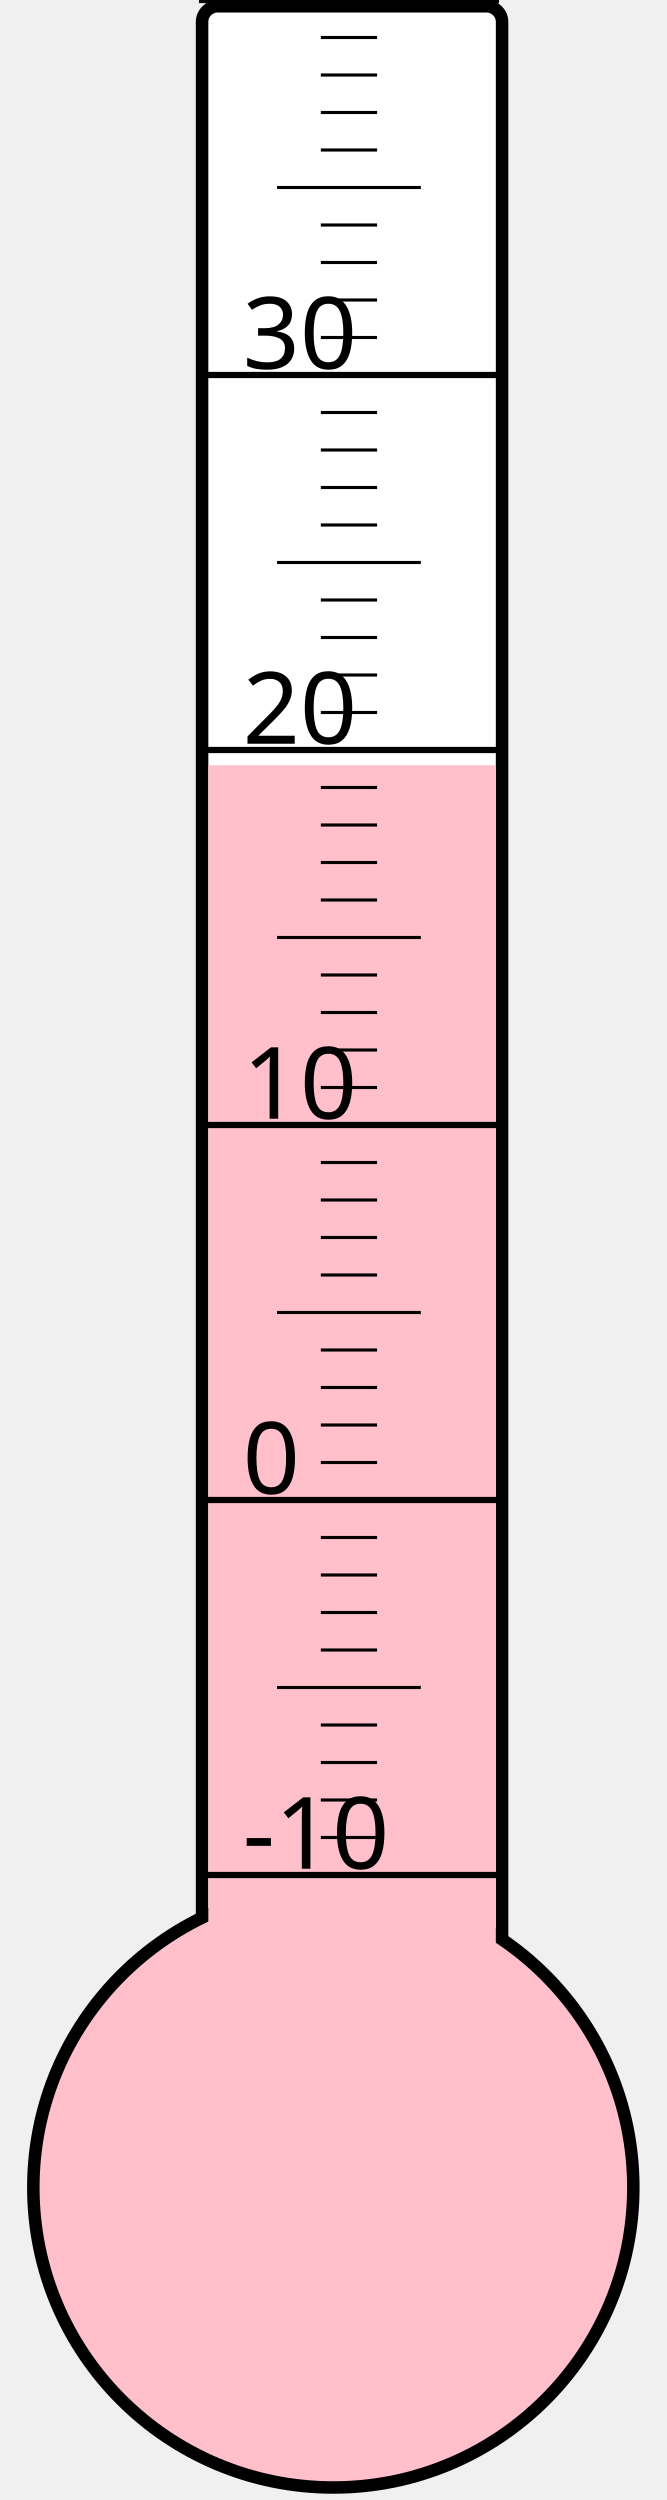
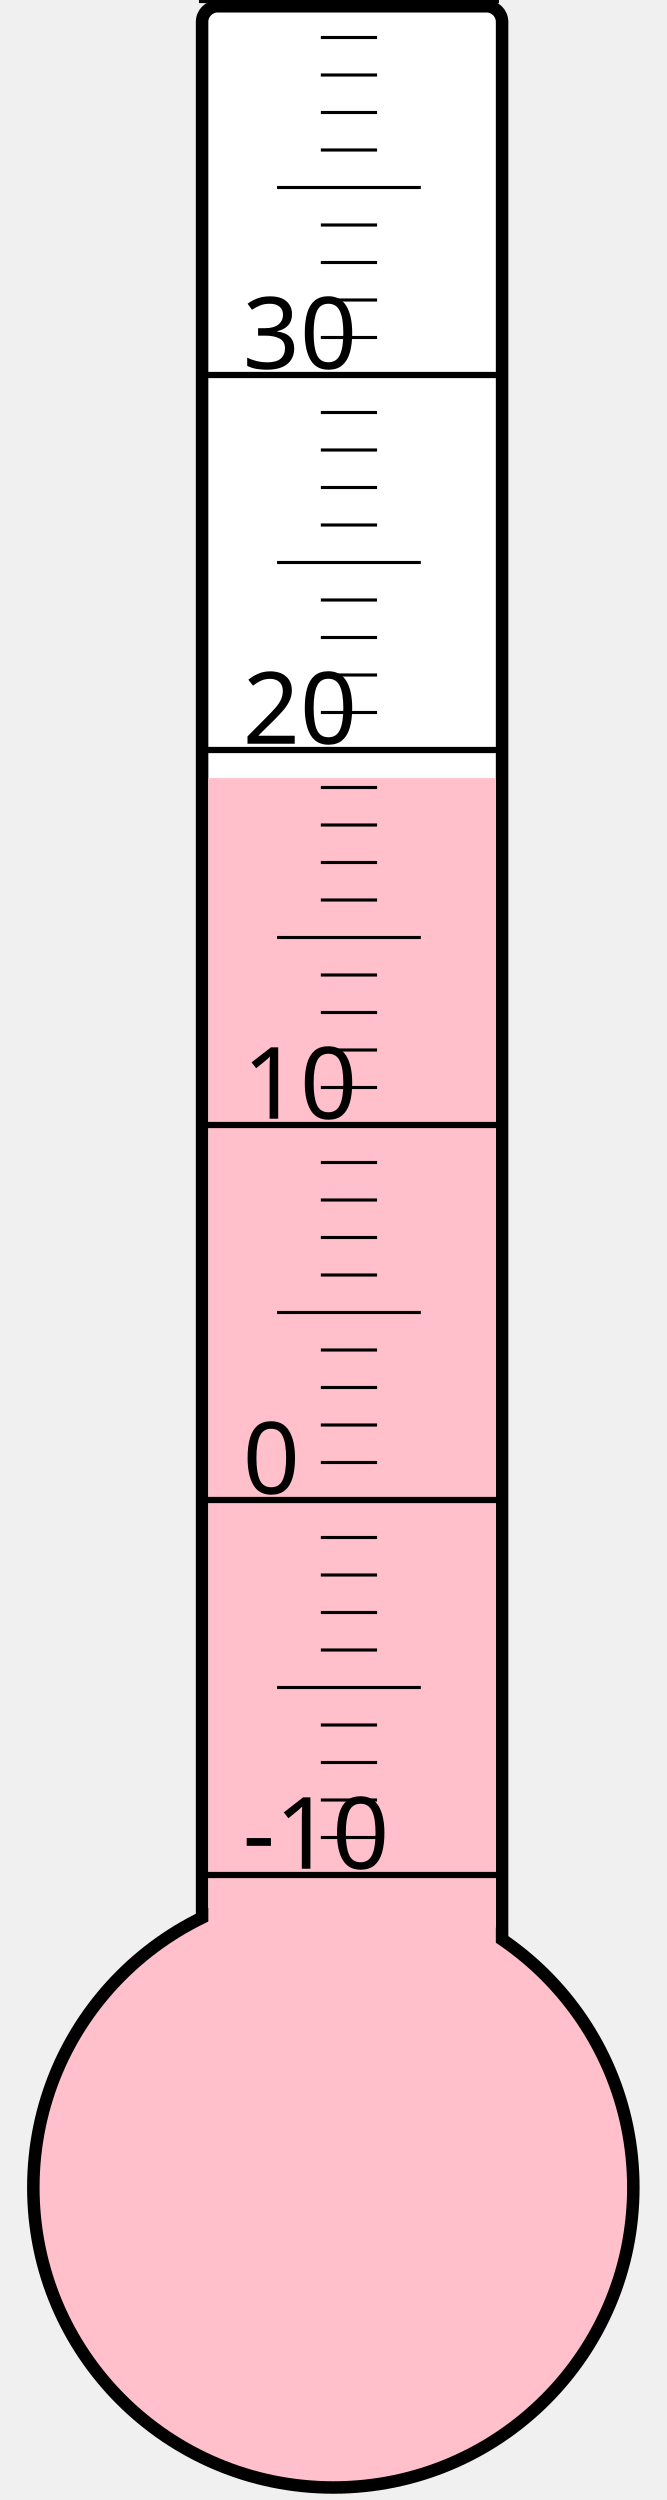
<svg xmlns="http://www.w3.org/2000/svg" width="40px" height="150px" viewBox="0 0 200 800">
  <rect width="200" height="800" x="0" y="0" style="fill: #ffffeb; fill-opacity: 0;" />
  <rect width="96" height="680" x="58" y="2" rx="5" ry="5" style="fill: white; fill-opacity: 1; stroke: black; stroke-width: 4;" />
  <circle cx="100" cy="700" r="96" style="fill: pink; stroke: black; stroke-width: 4;" />
-   <rect width="92" height="455.125" x="60" y="244.875" style="fill: pink; fill-opacity: 1; stroke-width: 0;" />
+   <rect width="92" height="451.0" x="60" y="249.0" style="fill: pink; fill-opacity: 1; stroke-width: 0;" />
  <text x="71" y="598" style="font-family: sans-serif; font-size: 24pt;">-10</text>
  <text x="71" y="478" style="font-family: sans-serif; font-size: 24pt;">0</text>
  <text x="71" y="358" style="font-family: sans-serif; font-size: 24pt;">10</text>
  <text x="71" y="238" style="font-family: sans-serif; font-size: 24pt;">20</text>
  <text x="71" y="118" style="font-family: sans-serif; font-size: 24pt;">30</text>
  <g style="stroke: black;">
    <line x1="57" y1="600" x2="153" y2="600" style="stroke-width: 2;" />
    <line x1="96" y1="588" x2="114" y2="588" style="stroke-width: 1;" />
    <line x1="96" y1="576" x2="114" y2="576" style="stroke-width: 1;" />
    <line x1="96" y1="564" x2="114" y2="564" style="stroke-width: 1;" />
    <line x1="96" y1="552" x2="114" y2="552" style="stroke-width: 1;" />
    <line x1="82" y1="540" x2="128" y2="540" style="stroke-width: 1;" />
    <line x1="96" y1="528" x2="114" y2="528" style="stroke-width: 1;" />
    <line x1="96" y1="516" x2="114" y2="516" style="stroke-width: 1;" />
    <line x1="96" y1="504" x2="114" y2="504" style="stroke-width: 1;" />
    <line x1="96" y1="492" x2="114" y2="492" style="stroke-width: 1;" />
    <line x1="57" y1="480" x2="153" y2="480" style="stroke-width: 2;" />
    <line x1="96" y1="468" x2="114" y2="468" style="stroke-width: 1;" />
    <line x1="96" y1="456" x2="114" y2="456" style="stroke-width: 1;" />
    <line x1="96" y1="444" x2="114" y2="444" style="stroke-width: 1;" />
    <line x1="96" y1="432" x2="114" y2="432" style="stroke-width: 1;" />
    <line x1="82" y1="420" x2="128" y2="420" style="stroke-width: 1;" />
    <line x1="96" y1="408" x2="114" y2="408" style="stroke-width: 1;" />
    <line x1="96" y1="396" x2="114" y2="396" style="stroke-width: 1;" />
    <line x1="96" y1="384" x2="114" y2="384" style="stroke-width: 1;" />
    <line x1="96" y1="372" x2="114" y2="372" style="stroke-width: 1;" />
    <line x1="57" y1="360" x2="153" y2="360" style="stroke-width: 2;" />
    <line x1="96" y1="348" x2="114" y2="348" style="stroke-width: 1;" />
    <line x1="96" y1="336" x2="114" y2="336" style="stroke-width: 1;" />
    <line x1="96" y1="324" x2="114" y2="324" style="stroke-width: 1;" />
    <line x1="96" y1="312" x2="114" y2="312" style="stroke-width: 1;" />
    <line x1="82" y1="300" x2="128" y2="300" style="stroke-width: 1;" />
    <line x1="96" y1="288" x2="114" y2="288" style="stroke-width: 1;" />
    <line x1="96" y1="276" x2="114" y2="276" style="stroke-width: 1;" />
    <line x1="96" y1="264" x2="114" y2="264" style="stroke-width: 1;" />
    <line x1="96" y1="252" x2="114" y2="252" style="stroke-width: 1;" />
    <line x1="57" y1="240" x2="153" y2="240" style="stroke-width: 2;" />
    <line x1="96" y1="228" x2="114" y2="228" style="stroke-width: 1;" />
    <line x1="96" y1="216" x2="114" y2="216" style="stroke-width: 1;" />
    <line x1="96" y1="204" x2="114" y2="204" style="stroke-width: 1;" />
    <line x1="96" y1="192" x2="114" y2="192" style="stroke-width: 1;" />
    <line x1="82" y1="180" x2="128" y2="180" style="stroke-width: 1;" />
    <line x1="96" y1="168" x2="114" y2="168" style="stroke-width: 1;" />
    <line x1="96" y1="156" x2="114" y2="156" style="stroke-width: 1;" />
    <line x1="96" y1="144" x2="114" y2="144" style="stroke-width: 1;" />
    <line x1="96" y1="132" x2="114" y2="132" style="stroke-width: 1;" />
    <line x1="57" y1="120" x2="153" y2="120" style="stroke-width: 2;" />
    <line x1="96" y1="108" x2="114" y2="108" style="stroke-width: 1;" />
    <line x1="96" y1="96" x2="114" y2="96" style="stroke-width: 1;" />
    <line x1="96" y1="84" x2="114" y2="84" style="stroke-width: 1;" />
    <line x1="96" y1="72" x2="114" y2="72" style="stroke-width: 1;" />
    <line x1="82" y1="60" x2="128" y2="60" style="stroke-width: 1;" />
    <line x1="96" y1="48" x2="114" y2="48" style="stroke-width: 1;" />
    <line x1="96" y1="36" x2="114" y2="36" style="stroke-width: 1;" />
    <line x1="96" y1="24" x2="114" y2="24" style="stroke-width: 1;" />
    <line x1="96" y1="12" x2="114" y2="12" style="stroke-width: 1;" />
    <line x1="57" y1="0" x2="153" y2="0" style="stroke-width: 2;" />
  </g>
</svg>
